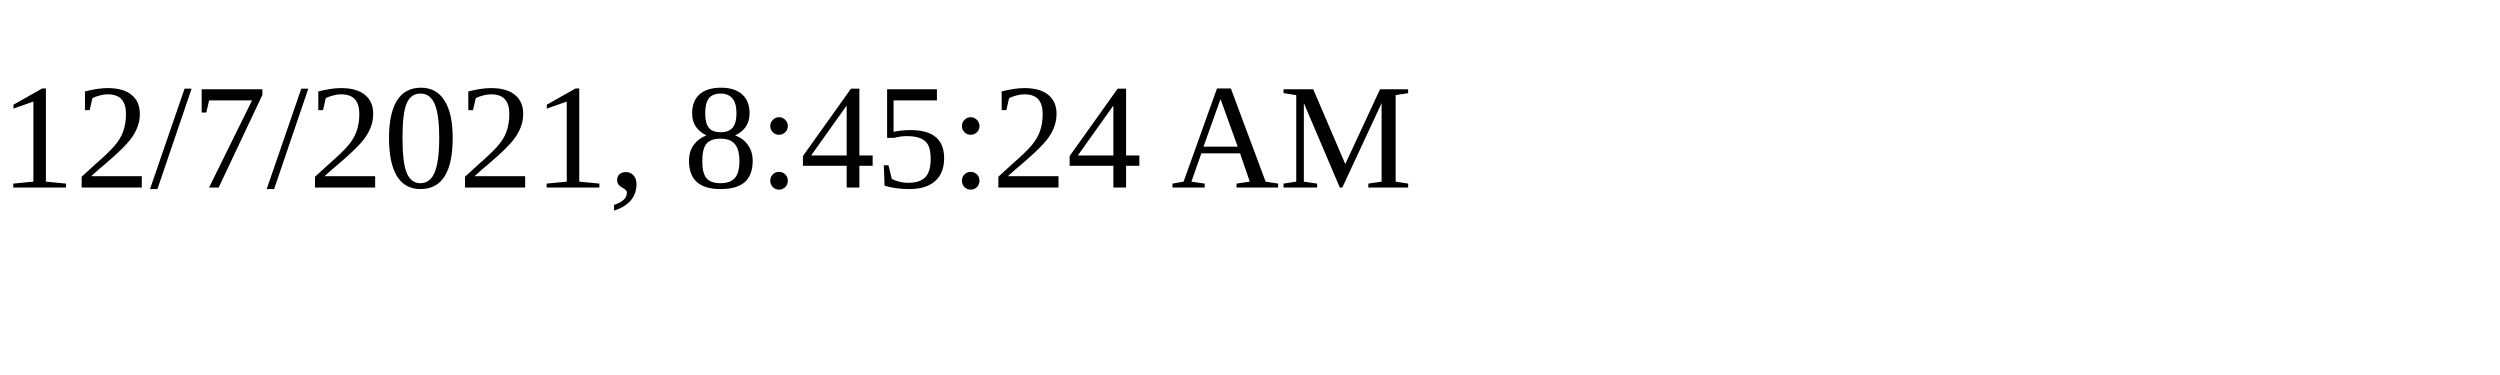
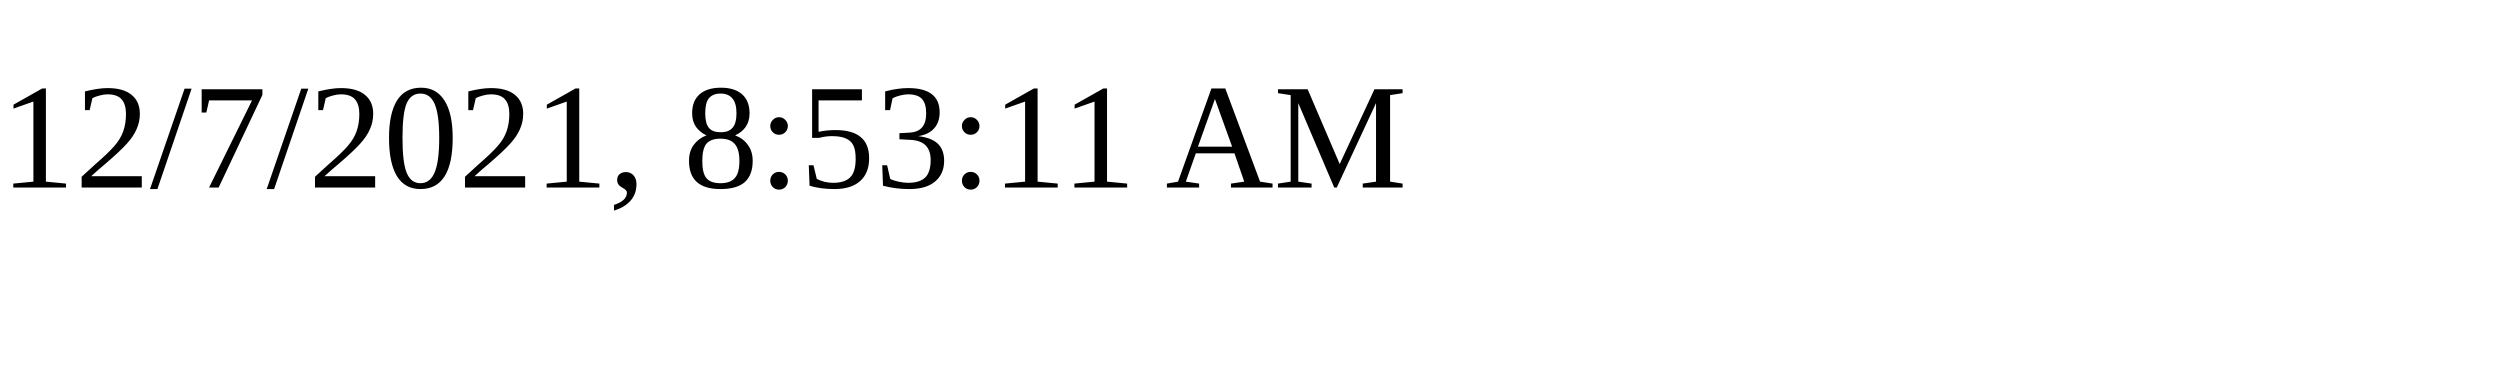
<svg xmlns="http://www.w3.org/2000/svg" height="30" width="200">
-   <text x="0" y="15">12/7/2021, 8:45:24 AM</text>
+   <text x="0" y="15">12/7/2021, 8:53:11 AM</text>
</svg>
